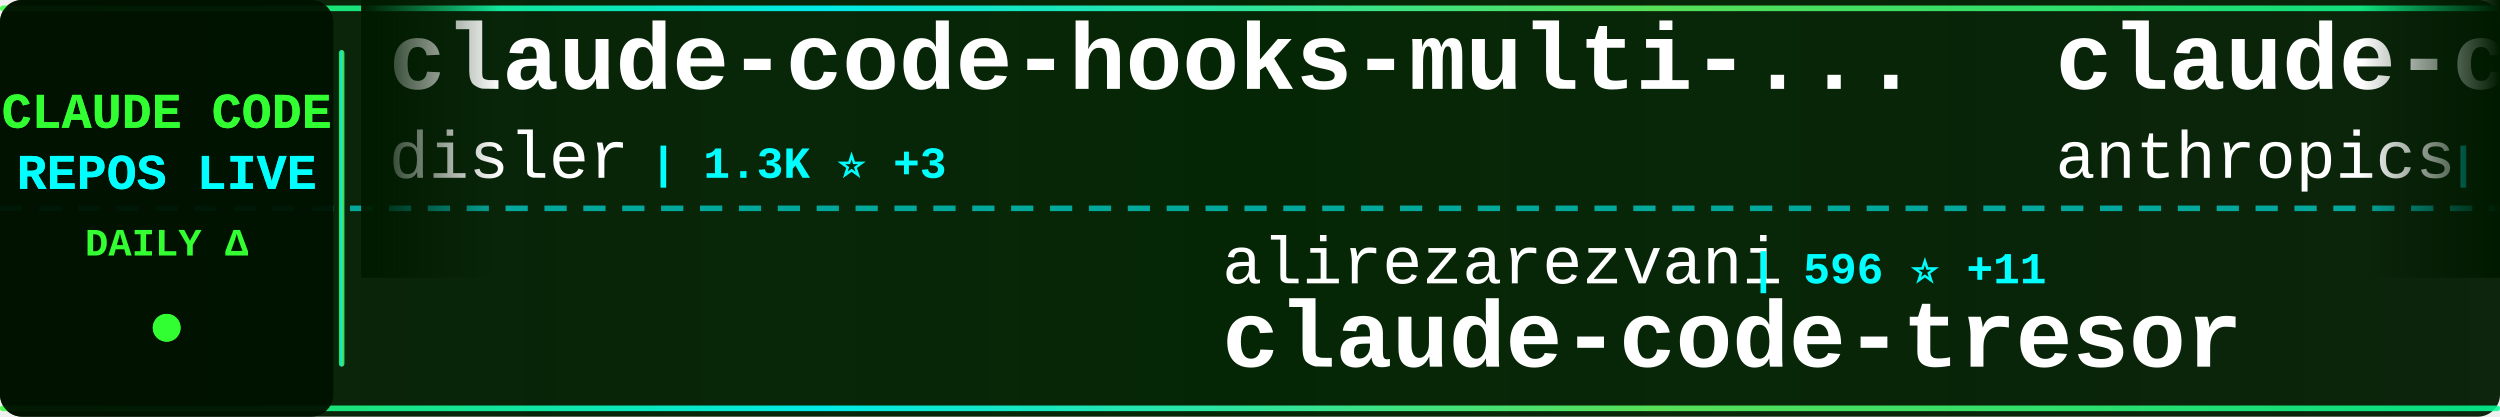
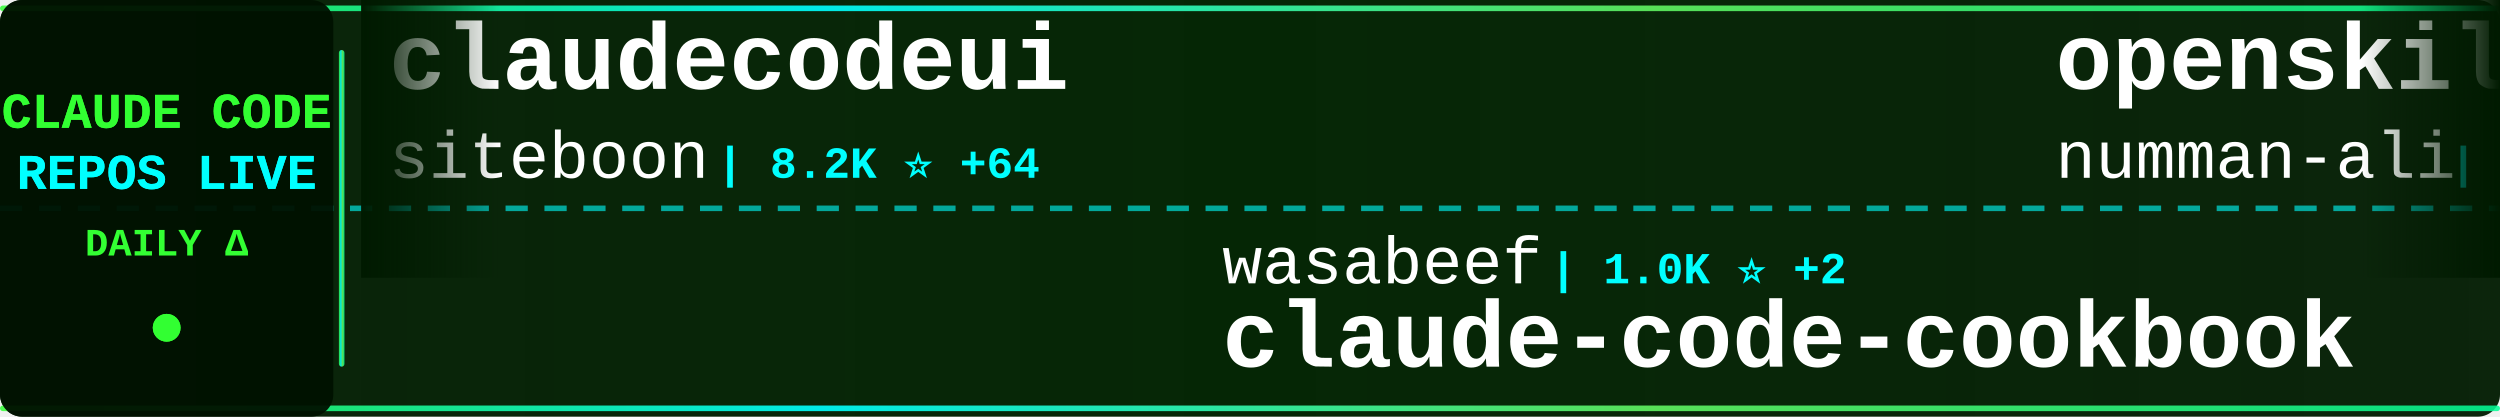
<svg xmlns="http://www.w3.org/2000/svg" width="900" height="150">
  <defs>
    <linearGradient id="tickerBg" x1="0%" y1="0%" x2="100%" y2="0%">
      <stop offset="0%" style="stop-color:#001a00;stop-opacity:0.95" />
      <stop offset="50%" style="stop-color:#002200;stop-opacity:0.98" />
      <stop offset="100%" style="stop-color:#001a00;stop-opacity:0.95" />
    </linearGradient>
    <linearGradient id="borderGrad" x1="0%" y1="0%" x2="100%" y2="0%">
      <stop offset="0%" style="stop-color:#33ff33;stop-opacity:0.85">
        <animate attributeName="stop-opacity" values="0.85;1;0.85" dur="2s" repeatCount="indefinite" />
      </stop>
      <stop offset="33%" style="stop-color:#00ffff;stop-opacity:0.9">
        <animate attributeName="stop-opacity" values="0.9;1;0.9" dur="2.2s" repeatCount="indefinite" />
      </stop>
      <stop offset="66%" style="stop-color:#66ff66;stop-opacity:0.85">
        <animate attributeName="stop-opacity" values="0.85;1;0.85" dur="1.8s" repeatCount="indefinite" />
      </stop>
      <stop offset="100%" style="stop-color:#00ff99;stop-opacity:0.85">
        <animate attributeName="stop-opacity" values="0.85;1;0.85" dur="2s" repeatCount="indefinite" />
      </stop>
    </linearGradient>
    <filter id="textGlow">
      <feGaussianBlur stdDeviation="0.1" result="coloredBlur" />
      <feMerge>
        <feMergeNode in="coloredBlur" />
        <feMergeNode in="SourceGraphic" />
      </feMerge>
    </filter>
    <filter id="metricGlow">
      <feGaussianBlur stdDeviation="0.2" result="coloredBlur" />
      <feMerge>
        <feMergeNode in="coloredBlur" />
        <feMergeNode in="SourceGraphic" />
      </feMerge>
    </filter>
    <linearGradient id="leftFade" x1="0%" y1="0%" x2="100%" y2="0%">
      <stop offset="0%" style="stop-color:#001a00;stop-opacity:1" />
      <stop offset="100%" style="stop-color:#001a00;stop-opacity:0" />
    </linearGradient>
    <linearGradient id="rightFade" x1="0%" y1="0%" x2="100%" y2="0%">
      <stop offset="0%" style="stop-color:#001a00;stop-opacity:0" />
      <stop offset="100%" style="stop-color:#001a00;stop-opacity:1" />
    </linearGradient>
  </defs>
  <rect width="900" height="150" fill="url(#tickerBg)" rx="8" />
  <rect x="0" y="2" width="900" height="2" fill="url(#borderGrad)" rx="1" />
  <rect x="0" y="146" width="900" height="2" fill="url(#borderGrad)" rx="1" />
  <line x1="0" y1="75" x2="900" y2="75" stroke="#00ffff" stroke-width="2" stroke-dasharray="8 6" opacity="0.6" />
  <rect x="0" y="0" width="120" height="150" fill="#001100" opacity="0.95" rx="8" />
  <text x="60" y="46" font-family="'Courier New', monospace" font-size="18" font-weight="bold" fill="#33ff33" text-anchor="middle" filter="url(#textGlow)">
    CLAUDE CODE
  </text>
  <text x="60" y="68" font-family="'Courier New', monospace" font-size="18" font-weight="bold" fill="#00ffff" text-anchor="middle" filter="url(#textGlow)">
    REPOS LIVE
  </text>
  <text x="60" y="92" font-family="'Courier New', monospace" font-size="14" font-weight="bold" fill="#33ff33" text-anchor="middle">
    DAILY Δ
  </text>
  <circle cx="60" cy="118" r="5" fill="#33ff33" filter="url(#metricGlow)">
    <animate attributeName="r" values="4;6;4" dur="1.5s" repeatCount="indefinite" />
    <animate attributeName="opacity" values="0.6;1;0.6" dur="1.5s" repeatCount="indefinite" />
  </circle>
  <rect x="122" y="18" width="2" height="114" fill="url(#borderGrad)" rx="1" />
  <clipPath id="tickerClip">
    <rect x="130" y="0" width="770" height="150" />
  </clipPath>
  <g clip-path="url(#tickerClip)">
    <g id="tickerItems">
      <animateTransform attributeName="transform" attributeType="XML" type="translate" from="0 0" to="-3000 0" dur="54s" repeatCount="indefinite" />
      <g transform="translate(0, 0)">
-         <text x="140" y="32" font-family="'Courier New', monospace" font-size="34" font-weight="bold" fill="#ffffff">claude-code-hooks-multi-...</text>
-         <text x="140" y="64" font-family="'Courier New', monospace" font-size="24" font-weight="normal" fill="#ffffff" opacity="1.0">disler</text>
-         <text x="234" y="64" font-family="'Courier New', monospace" font-size="16" font-weight="bold" fill="#00ffff"> | 1.3K ⭐ +3</text>
+         <text x="140" y="32" font-family="'Courier New', monospace" font-size="34" font-weight="bold" fill="#ffffff">claudecodeui</text>
+         <text x="140" y="64" font-family="'Courier New', monospace" font-size="24" font-weight="normal" fill="#ffffff" opacity="1.0">siteboon</text>
+         <text x="258" y="64" font-family="'Courier New', monospace" font-size="16" font-weight="bold" fill="#00ffff"> | 8.2K ⭐ +64</text>
      </g>
      <g transform="translate(300, 0)">
-         <text x="140" y="102" font-family="'Courier New', monospace" font-size="24" font-weight="normal" fill="#ffffff" opacity="1.0">alirezarezvani</text>
-         <text x="330" y="102" font-family="'Courier New', monospace" font-size="16" font-weight="bold" fill="#00ffff"> | 596 ⭐ +11</text>
-         <text x="140" y="132" font-family="'Courier New', monospace" font-size="34" font-weight="bold" fill="#ffffff">claude-code-tresor</text>
+         <text x="140" y="102" font-family="'Courier New', monospace" font-size="24" font-weight="normal" fill="#ffffff" opacity="1.0">wasabeef</text>
+         <text x="258" y="102" font-family="'Courier New', monospace" font-size="16" font-weight="bold" fill="#00ffff"> | 1.0K ⭐ +2</text>
+         <text x="140" y="132" font-family="'Courier New', monospace" font-size="34" font-weight="bold" fill="#ffffff">claude-code-cookbook</text>
      </g>
      <g transform="translate(600, 0)">
-         <text x="140" y="32" font-family="'Courier New', monospace" font-size="34" font-weight="bold" fill="#ffffff">claude-code-action</text>
-         <text x="140" y="64" font-family="'Courier New', monospace" font-size="24" font-weight="normal" fill="#ffffff" opacity="1.0">anthropics</text>
-         <text x="282" y="64" font-family="'Courier New', monospace" font-size="16" font-weight="bold" fill="#00ffff"> | 6.2K ⭐ +42</text>
+         <text x="140" y="32" font-family="'Courier New', monospace" font-size="34" font-weight="bold" fill="#ffffff">openskills</text>
+         <text x="140" y="64" font-family="'Courier New', monospace" font-size="24" font-weight="normal" fill="#ffffff" opacity="1.0">numman-ali</text>
+         <text x="282" y="64" font-family="'Courier New', monospace" font-size="16" font-weight="bold" fill="#00ffff"> | 8.9K ⭐ +44</text>
      </g>
      <g transform="translate(900, 0)">
-         <text x="140" y="102" font-family="'Courier New', monospace" font-size="24" font-weight="normal" fill="#ffffff" opacity="1.0">nishimoto265</text>
-         <text x="306" y="102" font-family="'Courier New', monospace" font-size="16" font-weight="bold" fill="#00ffff"> | 493 ⭐</text>
-         <text x="140" y="132" font-family="'Courier New', monospace" font-size="34" font-weight="bold" fill="#ffffff">Claude-Code-Communicatio...</text>
+         <text x="140" y="102" font-family="'Courier New', monospace" font-size="24" font-weight="normal" fill="#ffffff" opacity="1.0">superdesigndev</text>
+         <text x="330" y="102" font-family="'Courier New', monospace" font-size="16" font-weight="bold" fill="#00ffff"> | 6.1K ⭐ +6</text>
+         <text x="140" y="132" font-family="'Courier New', monospace" font-size="34" font-weight="bold" fill="#ffffff">superdesign</text>
      </g>
      <g transform="translate(1200, 0)">
-         <text x="140" y="32" font-family="'Courier New', monospace" font-size="34" font-weight="bold" fill="#ffffff">ralph</text>
-         <text x="140" y="64" font-family="'Courier New', monospace" font-size="24" font-weight="normal" fill="#ffffff" opacity="1.0">snarktank</text>
-         <text x="270" y="64" font-family="'Courier New', monospace" font-size="16" font-weight="bold" fill="#00ffff"> | 12.6K ⭐ +93</text>
+         <text x="140" y="32" font-family="'Courier New', monospace" font-size="34" font-weight="bold" fill="#ffffff">claude-code-infrastructu...</text>
+         <text x="140" y="64" font-family="'Courier New', monospace" font-size="24" font-weight="normal" fill="#ffffff" opacity="1.0">diet103</text>
+         <text x="246" y="64" font-family="'Courier New', monospace" font-size="16" font-weight="bold" fill="#00ffff"> | 9.2K ⭐ +15</text>
      </g>
      <g transform="translate(1500, 0)">
-         <text x="140" y="102" font-family="'Courier New', monospace" font-size="24" font-weight="normal" fill="#ffffff" opacity="1.0">pedrohcgs</text>
-         <text x="270" y="102" font-family="'Courier New', monospace" font-size="16" font-weight="bold" fill="#00ffff"> | 588 ⭐ +14</text>
-         <text x="140" y="132" font-family="'Courier New', monospace" font-size="34" font-weight="bold" fill="#ffffff">claude-code-my-workflow</text>
+         <text x="140" y="102" font-family="'Courier New', monospace" font-size="24" font-weight="normal" fill="#ffffff" opacity="1.0">EveryInc</text>
+         <text x="258" y="102" font-family="'Courier New', monospace" font-size="16" font-weight="bold" fill="#00ffff"> | 10.2K ⭐ +48</text>
+         <text x="140" y="132" font-family="'Courier New', monospace" font-size="34" font-weight="bold" fill="#ffffff">compound-engineering-plu...</text>
      </g>
      <g transform="translate(1800, 0)">
-         <text x="140" y="32" font-family="'Courier New', monospace" font-size="34" font-weight="bold" fill="#ffffff">claude-code-cookbook</text>
-         <text x="140" y="64" font-family="'Courier New', monospace" font-size="24" font-weight="normal" fill="#ffffff" opacity="1.0">wasabeef</text>
-         <text x="258" y="64" font-family="'Courier New', monospace" font-size="16" font-weight="bold" fill="#00ffff"> | 1.0K ⭐ +3</text>
+         <text x="140" y="32" font-family="'Courier New', monospace" font-size="34" font-weight="bold" fill="#ffffff">browser-use</text>
+         <text x="140" y="64" font-family="'Courier New', monospace" font-size="24" font-weight="normal" fill="#ffffff" opacity="1.0">browser-use</text>
+         <text x="294" y="64" font-family="'Courier New', monospace" font-size="16" font-weight="bold" fill="#00ffff"> | 80.2K ⭐ +206</text>
      </g>
      <g transform="translate(2100, 0)">
-         <text x="140" y="102" font-family="'Courier New', monospace" font-size="24" font-weight="normal" fill="#ffffff" opacity="1.0">Pimzino</text>
-         <text x="246" y="102" font-family="'Courier New', monospace" font-size="16" font-weight="bold" fill="#00ffff"> | 3.5K ⭐ +6</text>
-         <text x="140" y="132" font-family="'Courier New', monospace" font-size="34" font-weight="bold" fill="#ffffff">claude-code-spec-workflo...</text>
+         <text x="140" y="102" font-family="'Courier New', monospace" font-size="24" font-weight="normal" fill="#ffffff" opacity="1.0">Maciek-roboblog</text>
+         <text x="342" y="102" font-family="'Courier New', monospace" font-size="16" font-weight="bold" fill="#00ffff"> | 6.9K ⭐ +10</text>
+         <text x="140" y="132" font-family="'Courier New', monospace" font-size="34" font-weight="bold" fill="#ffffff">Claude-Code-Usage-Monito...</text>
      </g>
      <g transform="translate(2400, 0)">
-         <text x="140" y="32" font-family="'Courier New', monospace" font-size="34" font-weight="bold" fill="#ffffff">claude-code-skills</text>
-         <text x="140" y="64" font-family="'Courier New', monospace" font-size="24" font-weight="normal" fill="#ffffff" opacity="1.0">daymade</text>
-         <text x="246" y="64" font-family="'Courier New', monospace" font-size="16" font-weight="bold" fill="#00ffff"> | 636 ⭐ +3</text>
+         <text x="140" y="32" font-family="'Courier New', monospace" font-size="34" font-weight="bold" fill="#ffffff">antigravity-awesome-skil...</text>
+         <text x="140" y="64" font-family="'Courier New', monospace" font-size="24" font-weight="normal" fill="#ffffff" opacity="1.0">sickn33</text>
+         <text x="246" y="64" font-family="'Courier New', monospace" font-size="16" font-weight="bold" fill="#00ffff"> | 23.0K ⭐ +560</text>
      </g>
      <g transform="translate(2700, 0)">
-         <text x="140" y="102" font-family="'Courier New', monospace" font-size="24" font-weight="normal" fill="#ffffff" opacity="1.0">anthropics</text>
-         <text x="282" y="102" font-family="'Courier New', monospace" font-size="16" font-weight="bold" fill="#00ffff"> | 9.7K ⭐ +100</text>
-         <text x="140" y="132" font-family="'Courier New', monospace" font-size="34" font-weight="bold" fill="#ffffff">claude-plugins-official</text>
+         <text x="140" y="102" font-family="'Courier New', monospace" font-size="24" font-weight="normal" fill="#ffffff" opacity="1.0">lyconear</text>
+         <text x="258" y="102" font-family="'Courier New', monospace" font-size="16" font-weight="bold" fill="#00ffff"> | 4 ⭐</text>
+         <text x="140" y="132" font-family="'Courier New', monospace" font-size="34" font-weight="bold" fill="#ffffff">Claude-Code</text>
      </g>
      <g transform="translate(3000, 0)">
-         <text x="140" y="32" font-family="'Courier New', monospace" font-size="34" font-weight="bold" fill="#ffffff">claude-code-hooks-multi-...</text>
-         <text x="140" y="64" font-family="'Courier New', monospace" font-size="24" font-weight="normal" fill="#ffffff" opacity="1.0">disler</text>
-         <text x="234" y="64" font-family="'Courier New', monospace" font-size="16" font-weight="bold" fill="#00ffff"> | 1.3K ⭐ +3</text>
+         <text x="140" y="32" font-family="'Courier New', monospace" font-size="34" font-weight="bold" fill="#ffffff">claudecodeui</text>
+         <text x="140" y="64" font-family="'Courier New', monospace" font-size="24" font-weight="normal" fill="#ffffff" opacity="1.0">siteboon</text>
+         <text x="258" y="64" font-family="'Courier New', monospace" font-size="16" font-weight="bold" fill="#00ffff"> | 8.2K ⭐ +64</text>
      </g>
      <g transform="translate(3300, 0)">
-         <text x="140" y="102" font-family="'Courier New', monospace" font-size="24" font-weight="normal" fill="#ffffff" opacity="1.0">alirezarezvani</text>
-         <text x="330" y="102" font-family="'Courier New', monospace" font-size="16" font-weight="bold" fill="#00ffff"> | 596 ⭐ +11</text>
-         <text x="140" y="132" font-family="'Courier New', monospace" font-size="34" font-weight="bold" fill="#ffffff">claude-code-tresor</text>
+         <text x="140" y="102" font-family="'Courier New', monospace" font-size="24" font-weight="normal" fill="#ffffff" opacity="1.0">wasabeef</text>
+         <text x="258" y="102" font-family="'Courier New', monospace" font-size="16" font-weight="bold" fill="#00ffff"> | 1.0K ⭐ +2</text>
+         <text x="140" y="132" font-family="'Courier New', monospace" font-size="34" font-weight="bold" fill="#ffffff">claude-code-cookbook</text>
      </g>
      <g transform="translate(3600, 0)">
-         <text x="140" y="32" font-family="'Courier New', monospace" font-size="34" font-weight="bold" fill="#ffffff">claude-code-action</text>
-         <text x="140" y="64" font-family="'Courier New', monospace" font-size="24" font-weight="normal" fill="#ffffff" opacity="1.0">anthropics</text>
-         <text x="282" y="64" font-family="'Courier New', monospace" font-size="16" font-weight="bold" fill="#00ffff"> | 6.2K ⭐ +42</text>
+         <text x="140" y="32" font-family="'Courier New', monospace" font-size="34" font-weight="bold" fill="#ffffff">openskills</text>
+         <text x="140" y="64" font-family="'Courier New', monospace" font-size="24" font-weight="normal" fill="#ffffff" opacity="1.0">numman-ali</text>
+         <text x="282" y="64" font-family="'Courier New', monospace" font-size="16" font-weight="bold" fill="#00ffff"> | 8.9K ⭐ +44</text>
      </g>
      <g transform="translate(3900, 0)">
-         <text x="140" y="102" font-family="'Courier New', monospace" font-size="24" font-weight="normal" fill="#ffffff" opacity="1.0">nishimoto265</text>
-         <text x="306" y="102" font-family="'Courier New', monospace" font-size="16" font-weight="bold" fill="#00ffff"> | 493 ⭐</text>
-         <text x="140" y="132" font-family="'Courier New', monospace" font-size="34" font-weight="bold" fill="#ffffff">Claude-Code-Communicatio...</text>
+         <text x="140" y="102" font-family="'Courier New', monospace" font-size="24" font-weight="normal" fill="#ffffff" opacity="1.0">superdesigndev</text>
+         <text x="330" y="102" font-family="'Courier New', monospace" font-size="16" font-weight="bold" fill="#00ffff"> | 6.1K ⭐ +6</text>
+         <text x="140" y="132" font-family="'Courier New', monospace" font-size="34" font-weight="bold" fill="#ffffff">superdesign</text>
      </g>
    </g>
  </g>
  <rect x="130" y="0" width="50" height="100" fill="url(#leftFade)" />
  <rect x="850" y="0" width="50" height="100" fill="url(#rightFade)" />
</svg>
